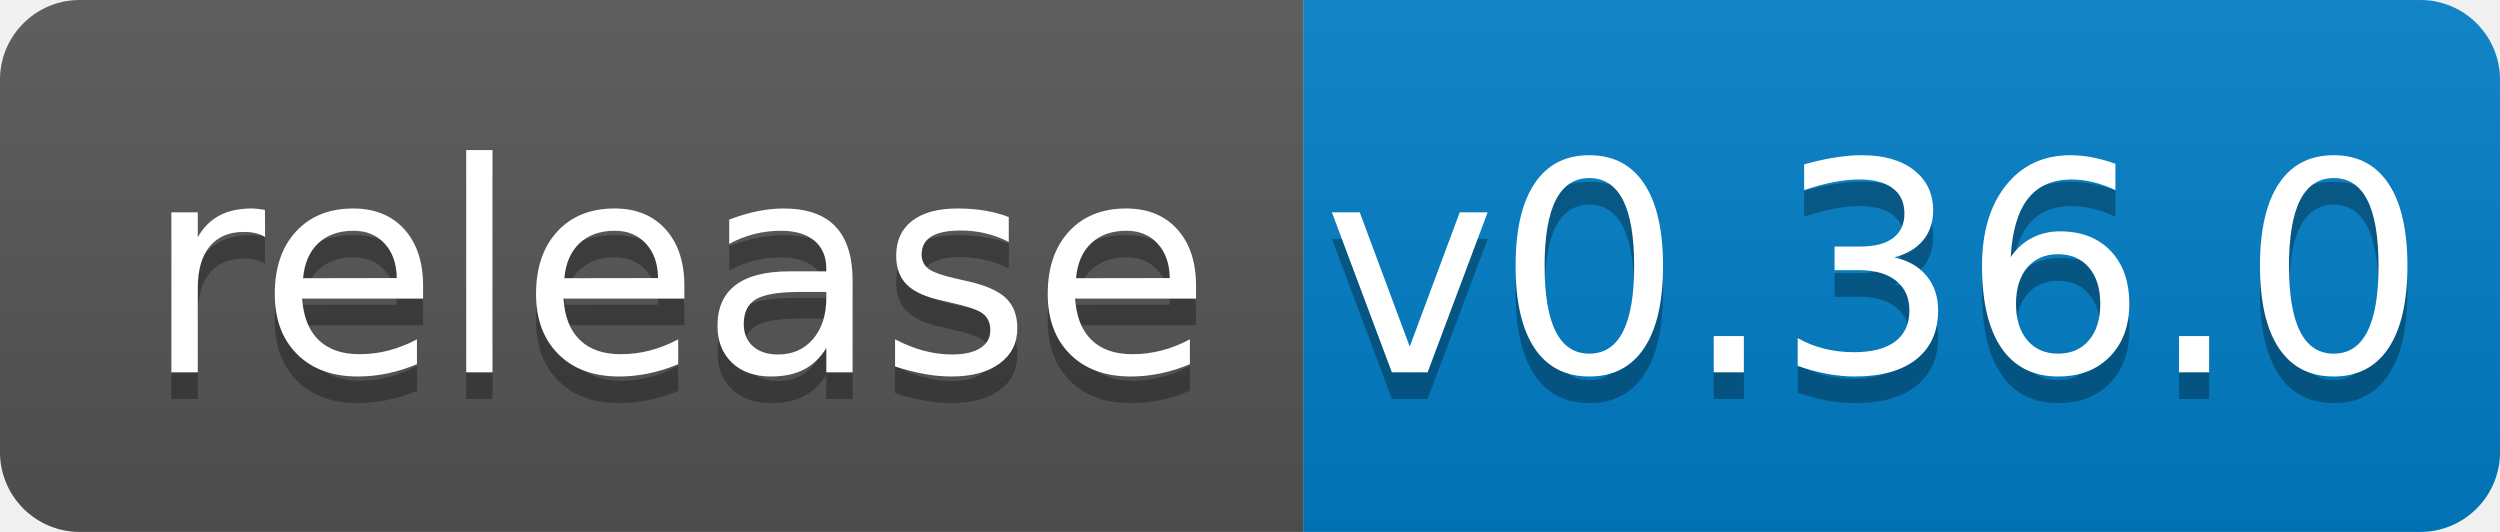
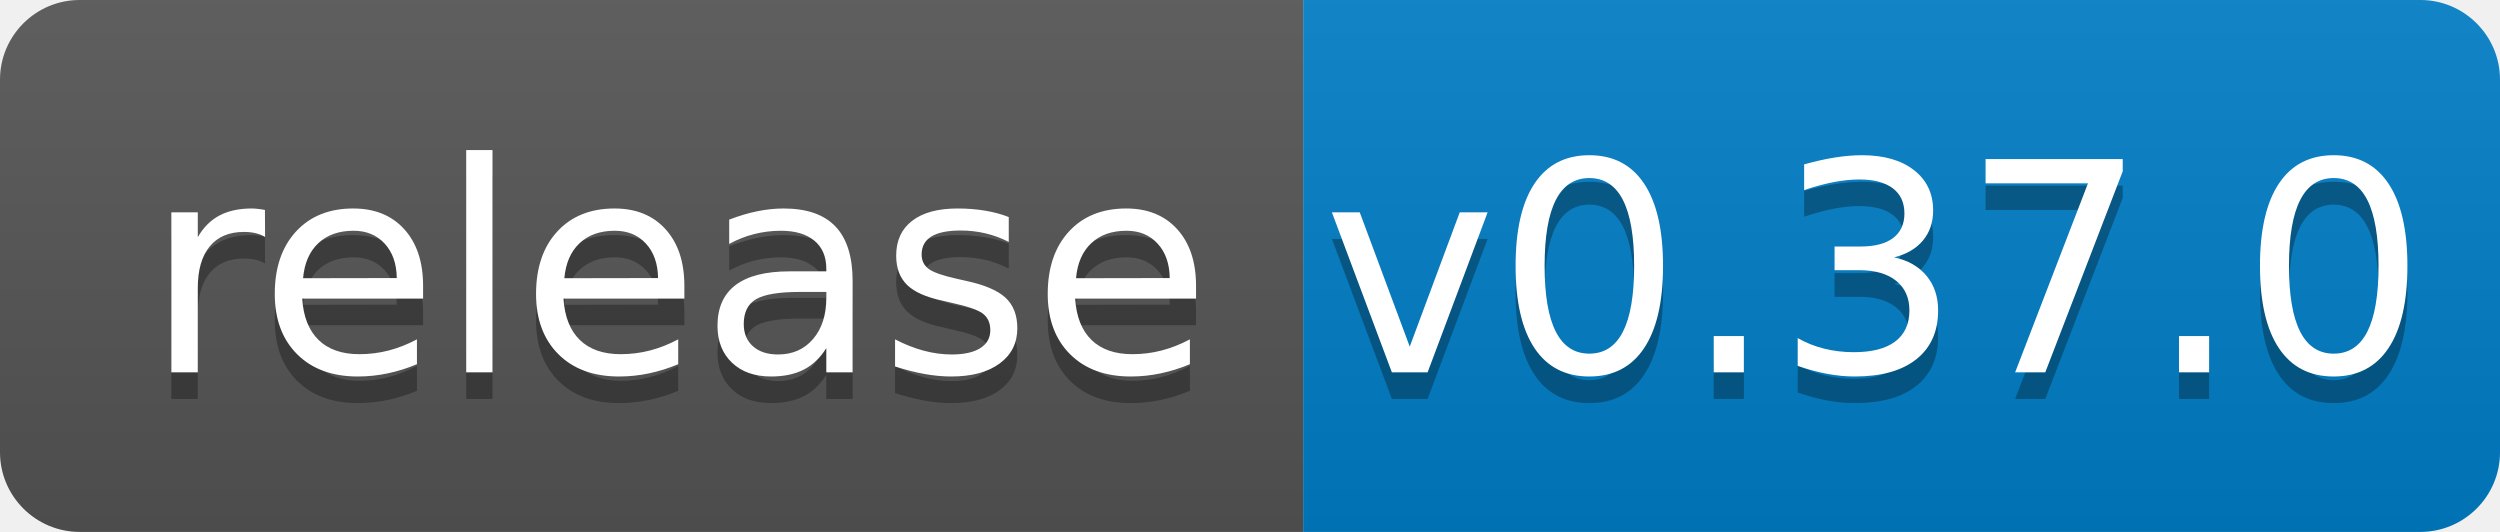
<svg xmlns="http://www.w3.org/2000/svg" width="94" height="20">
  <linearGradient id="b" x2="0" y2="100%">
    <stop offset="0" stop-color="#bbb" stop-opacity=".1" />
    <stop offset="1" stop-opacity=".1" />
  </linearGradient>
  <clipPath id="a">
    <rect width="94" height="20" rx="3" fill="#fff" />
  </clipPath>
  <g clip-path="url(#a)">
    <path fill="#555" d="M0 0h49v20H0z" />
    <path fill="#007ec6" d="M49 0h45v20H49z" />
    <path fill="url(#b)" d="M0 0h94v20H0z" />
  </g>
  <g fill="#fff" text-anchor="middle" font-family="DejaVu Sans,Verdana,Geneva,sans-serif" font-size="110">
    <text x="255" y="150" fill="#010101" fill-opacity=".3" transform="scale(.1)" textLength="390">release</text>
    <text x="255" y="140" transform="scale(.1)" textLength="390">release</text>
-     <text x="705" y="150" fill="#010101" fill-opacity=".3" transform="scale(.1)" textLength="350">v0.36.0</text>
-     <text x="705" y="140" transform="scale(.1)" textLength="350">v0.36.0</text>
+     <text x="705" y="150" fill="#010101" fill-opacity=".3" transform="scale(.1)" textLength="350">v0.37.0</text>
+     <text x="705" y="140" transform="scale(.1)" textLength="350">v0.37.0</text>
  </g>
</svg>
